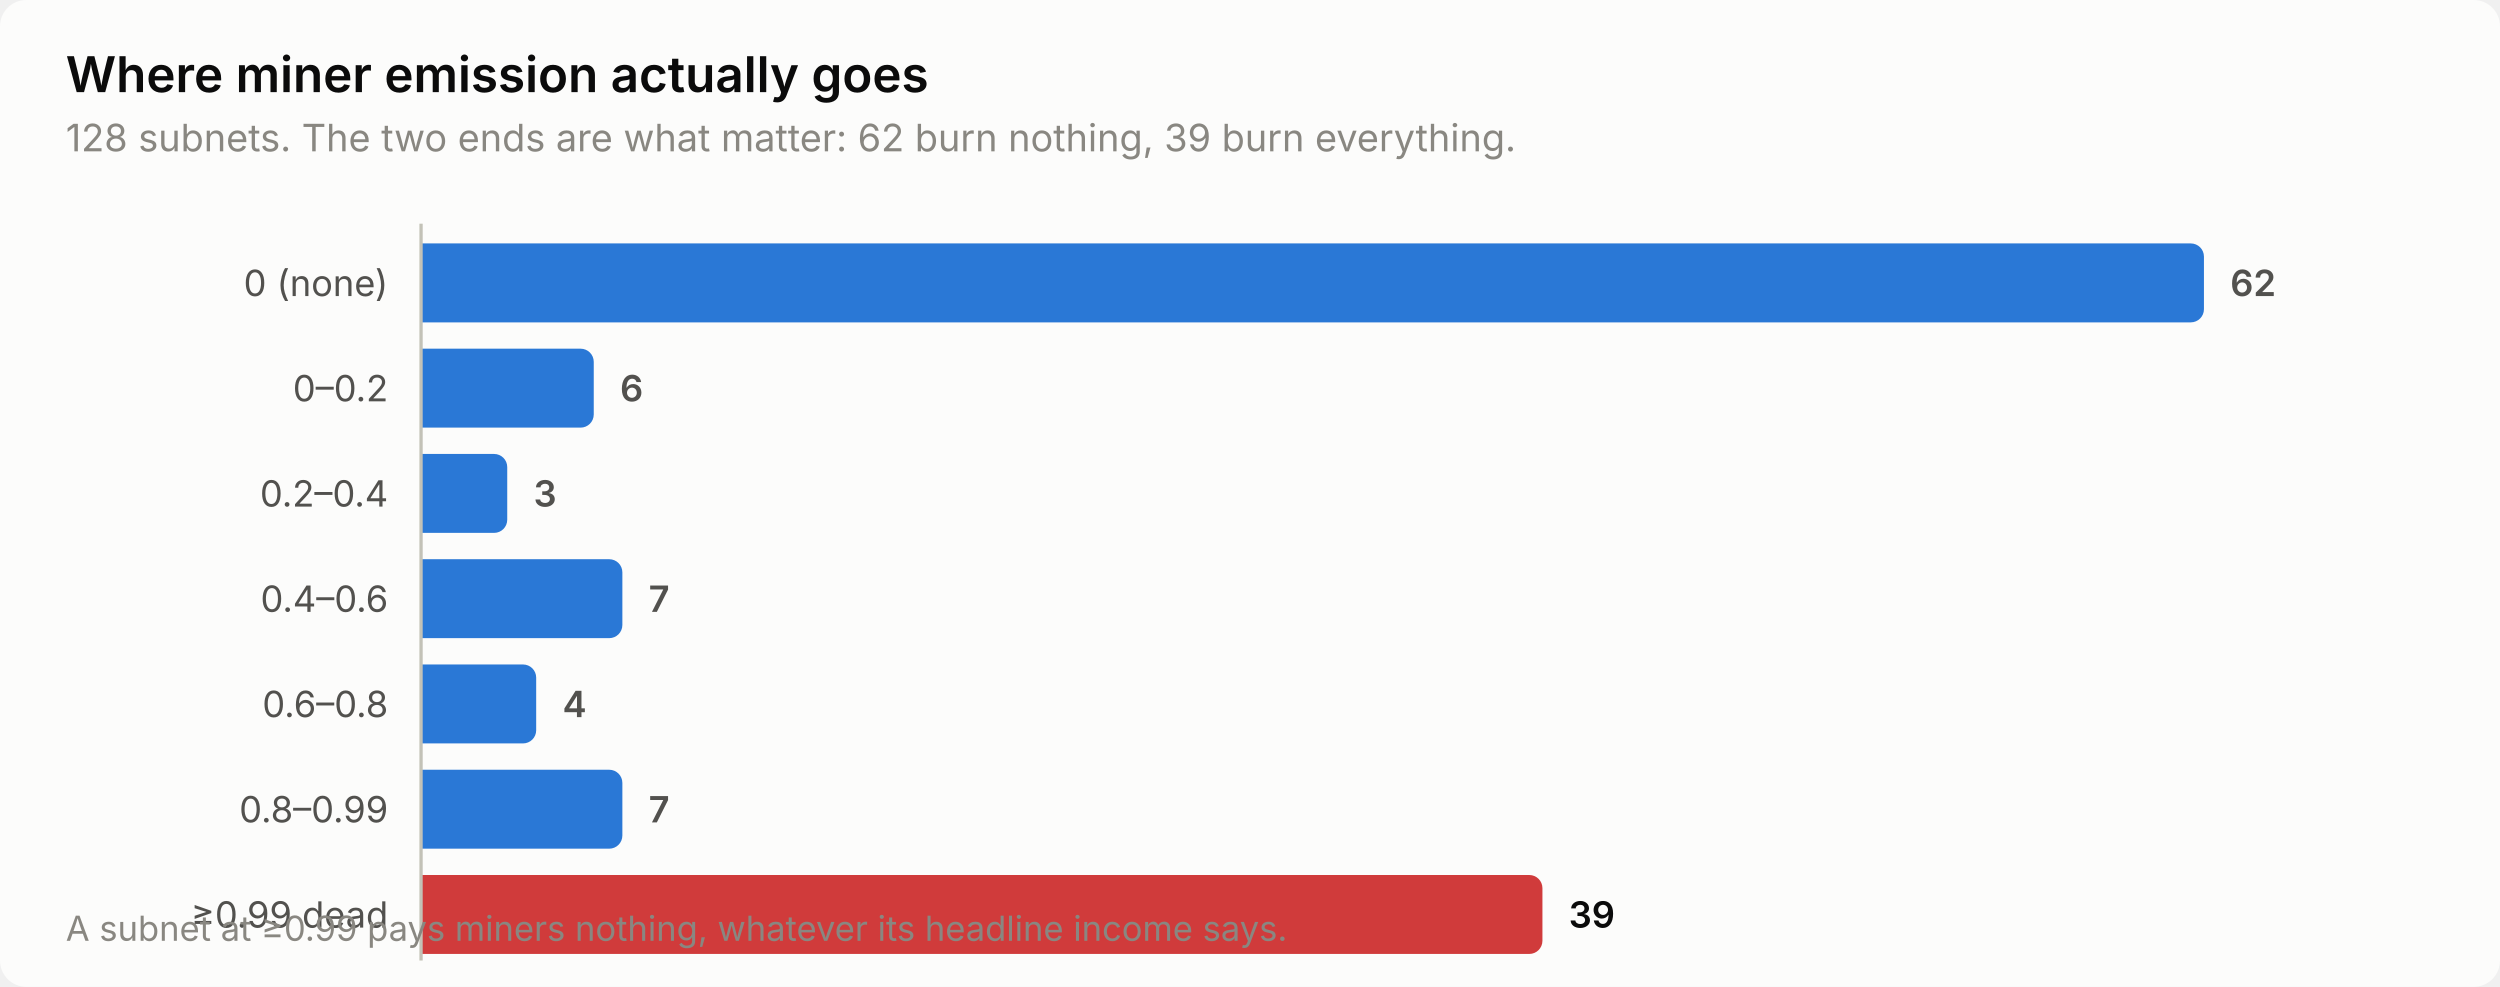
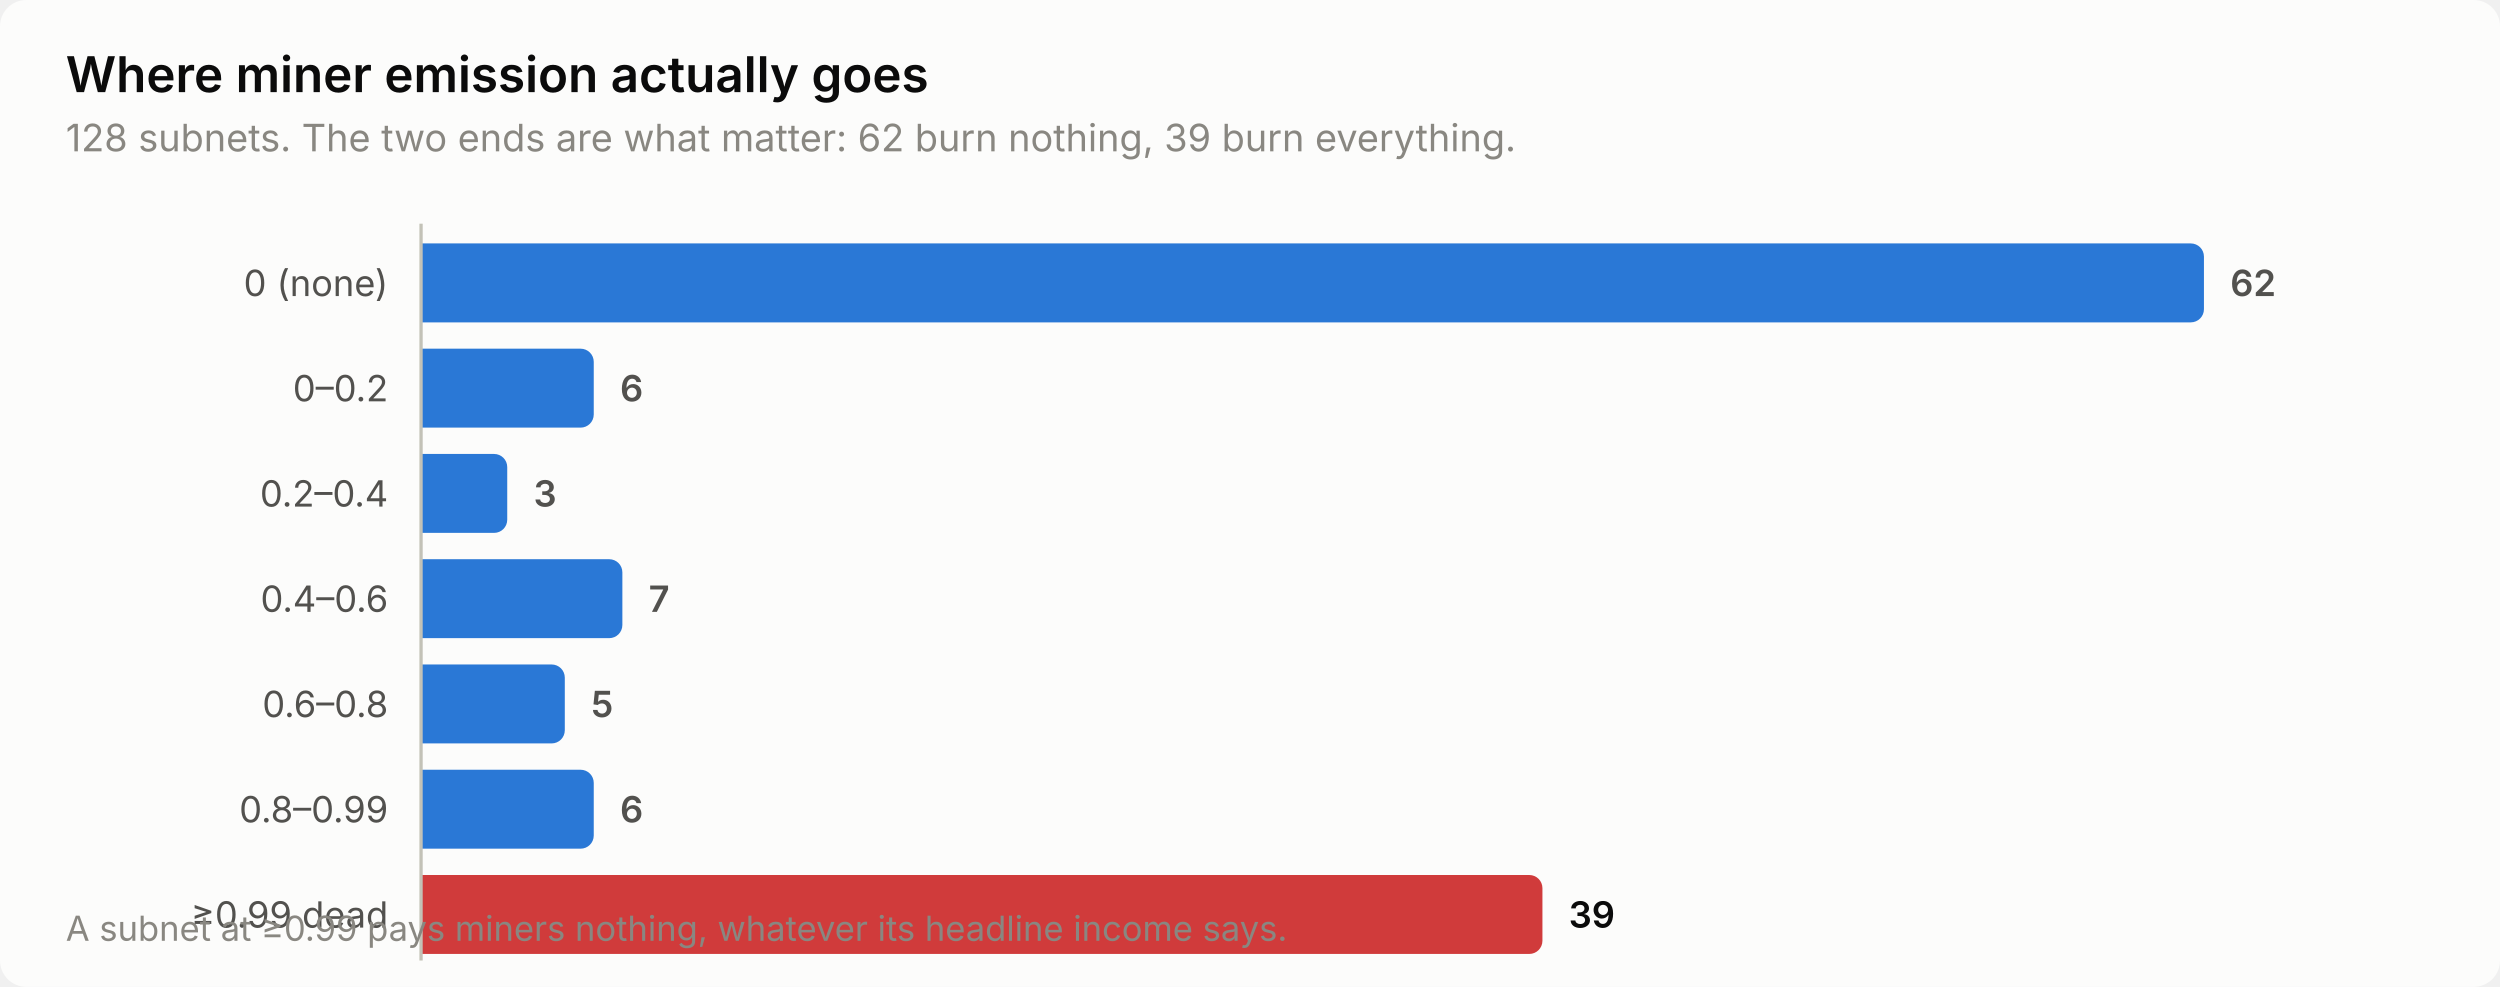
<svg xmlns="http://www.w3.org/2000/svg" width="760" height="300" viewBox="0 0 760 300" role="img" aria-label="Where miner emission actually goes">
  <style>
    text { font-family: system-ui, -apple-system, 'Segoe UI', sans-serif; }
    .t-title { font-size: 15px; font-weight: 600; }
    .t-sub { font-size: 11.5px; }
    .t-lab { font-size: 11px; }
    .t-val { font-size: 11px; font-weight: 600; font-variant-numeric: tabular-nums; }
    .t-tick { font-size: 10.5px; font-variant-numeric: tabular-nums; }

    .surface { fill: #fcfcfb; }
    .ink { fill: #0b0b0b; }
    .ink2 { fill: #52514e; }
    .muted { fill: #898781; }
    .grid { stroke: #e1e0d9; }
    .axis { stroke: #c3c2b7; }
    .accent { fill: #2a78d6; }
    .critical { fill: #d03b3b; }
    .deemph { fill: #d8d7d0; }

    @media (prefers-color-scheme: dark) {
      .surface { fill: #1a1a19; }
      .ink { fill: #ffffff; }
      .ink2 { fill: #c3c2b7; }
      .muted { fill: #898781; }
      .grid { stroke: #2c2c2a; }
      .axis { stroke: #383835; }
      .accent { fill: #3987e5; }
      .deemph { fill: #3a3a37; }
    }
</style>
  <rect class="surface" width="760" height="300" rx="8" />
  <text class="ink t-title" x="20" y="28">Where miner emission actually goes</text>
  <text class="muted t-sub" x="20" y="46">128 subnets. The two ends are what matter: 62 burn nothing, 39 burn everything.</text>
  <text class="ink2 t-lab" x="118" y="90" text-anchor="end">0 (none)</text>
  <path class="accent" d="M128.0,74.0 H666.0 a4.0,4.0 0 0 1 4.0,4.0 V94.0 a4.0,4.0 0 0 1 -4.0,4.0 H128.0 Z" />
  <text class="ink2 t-val" x="678.0" y="90">62</text>
  <text class="ink2 t-lab" x="118" y="122" text-anchor="end">0–0.2</text>
  <path class="accent" d="M128.0,106.0 H176.5 a4.0,4.0 0 0 1 4.0,4.0 V126.0 a4.0,4.0 0 0 1 -4.0,4.0 H128.0 Z" />
  <text class="ink2 t-val" x="188.5" y="122">6</text>
  <text class="ink2 t-lab" x="118" y="154" text-anchor="end">0.2–0.4</text>
  <path class="accent" d="M128.0,138.0 H150.2 a4.0,4.0 0 0 1 4.0,4.0 V158.0 a4.0,4.0 0 0 1 -4.0,4.0 H128.0 Z" />
  <text class="ink2 t-val" x="162.2" y="154">3</text>
  <text class="ink2 t-lab" x="118" y="186" text-anchor="end">0.4–0.6</text>
  <path class="accent" d="M128.0,170.0 H185.2 a4.0,4.0 0 0 1 4.0,4.0 V190.0 a4.0,4.0 0 0 1 -4.0,4.0 H128.0 Z" />
  <text class="ink2 t-val" x="197.2" y="186">7</text>
  <text class="ink2 t-lab" x="118" y="218" text-anchor="end">0.6–0.8</text>
-   <path class="accent" d="M128.0,202.0 H159.0 a4.0,4.0 0 0 1 4.0,4.0 V222.0 a4.0,4.0 0 0 1 -4.0,4.0 H128.0 Z" />
-   <text class="ink2 t-val" x="171.0" y="218">4</text>
+   <path class="accent" d="M128.0,202.0 H167.7 a4.0,4.0 0 0 1 4.0,4.0 V222.0 a4.0,4.0 0 0 1 -4.0,4.0 H128.0 Z" />
+   <text class="ink2 t-val" x="179.7" y="218">5</text>
  <text class="ink2 t-lab" x="118" y="250" text-anchor="end">0.8–0.99</text>
-   <path class="accent" d="M128.0,234.0 H185.2 a4.0,4.0 0 0 1 4.0,4.0 V254.0 a4.0,4.0 0 0 1 -4.0,4.0 H128.0 Z" />
-   <text class="ink2 t-val" x="197.2" y="250">7</text>
+   <path class="accent" d="M128.0,234.0 H176.5 a4.0,4.0 0 0 1 4.0,4.0 V254.0 a4.0,4.0 0 0 1 -4.0,4.0 H128.0 Z" />
+   <text class="ink2 t-val" x="188.5" y="250">6</text>
  <text class="ink2 t-lab" x="118" y="282" text-anchor="end">≥0.99 dead</text>
  <path class="critical" d="M128.0,266.0 H464.9 a4.0,4.0 0 0 1 4.0,4.0 V286.0 a4.0,4.0 0 0 1 -4.0,4.0 H128.0 Z" />
  <text class="ink t-val" x="476.9" y="282">39</text>
  <line class="axis" x1="128" y1="68" x2="128" y2="292" stroke-width="1" />
  <text class="muted t-tick" x="20" y="286">A subnet at ≥0.99 pays miners nothing, whatever its headline income says.</text>
</svg>
